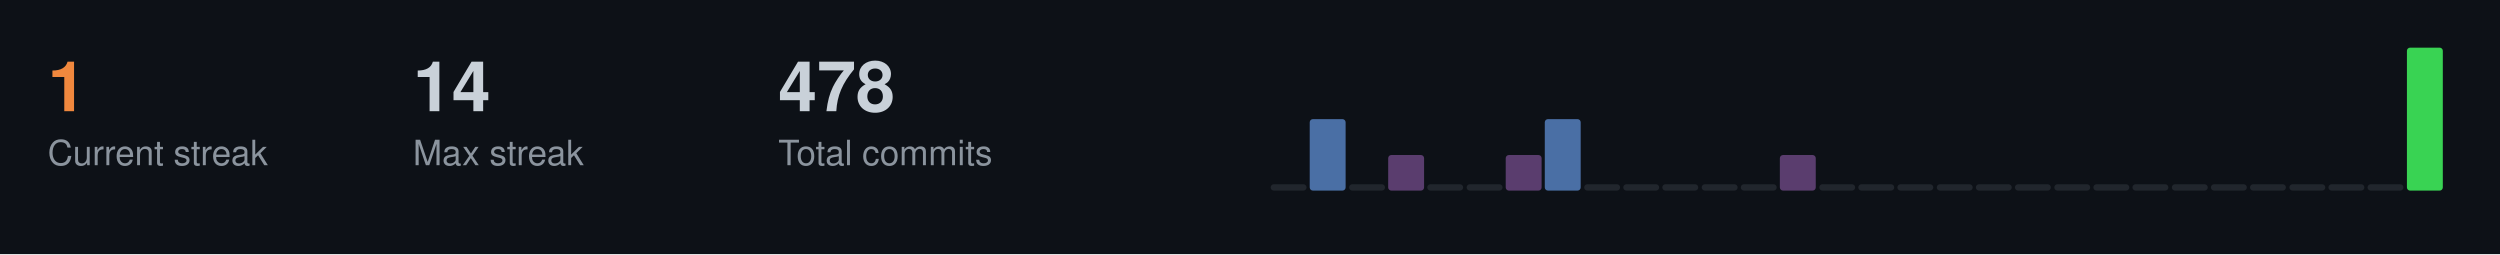
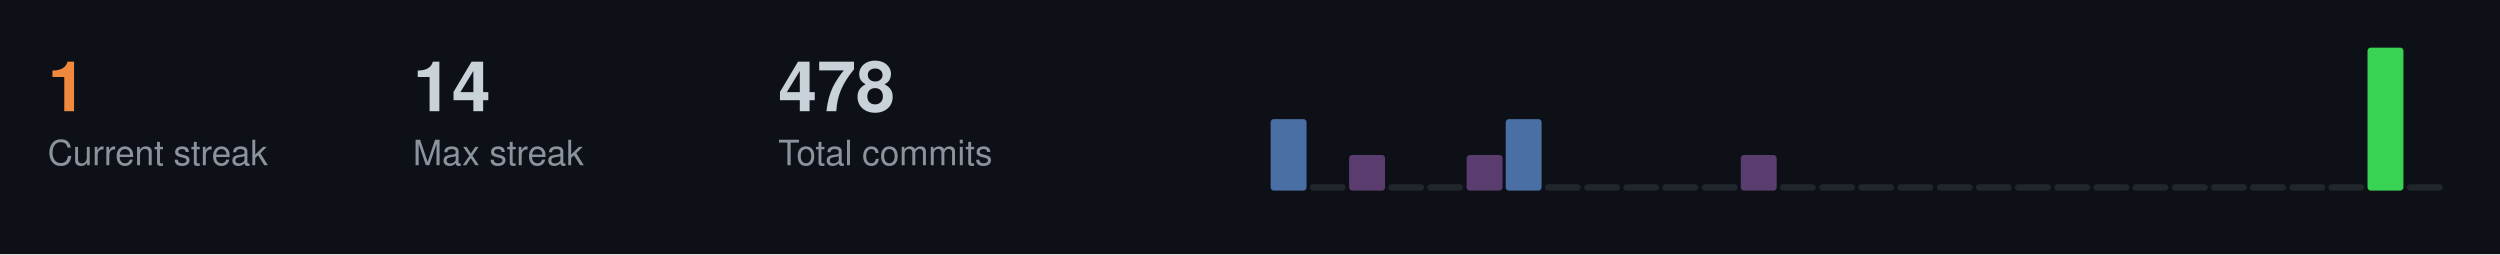
<svg xmlns="http://www.w3.org/2000/svg" width="787" height="80">
  <style>
  .title { font-size: 14px; fill: #c9d1d9; font-family: -apple-system, BlinkMacSystemFont, "Segoe UI", Helvetica, Arial, sans-serif; font-weight: 600; }
  .stat-label { font-size: 11px; fill: #8b949e; font-family: -apple-system, BlinkMacSystemFont, "Segoe UI", Helvetica, Arial, sans-serif; }
  .stat-value { font-size: 22px; fill: #c9d1d9; font-family: -apple-system, BlinkMacSystemFont, "Segoe UI", Helvetica, Arial, sans-serif; font-weight: 600; }
  .streak-fire { font-size: 22px; fill: #f0883e; font-family: -apple-system, BlinkMacSystemFont, "Segoe UI", Helvetica, Arial, sans-serif; font-weight: 600; }
</style>
  <rect width="787" height="80" fill="#0d1117" />
  <text x="15" y="35" class="streak-fire">1</text>
  <text x="15" y="52" class="stat-label">Current streak</text>
  <text x="130" y="35" class="stat-value">14</text>
  <text x="130" y="52" class="stat-label">Max streak</text>
  <text x="245" y="35" class="stat-value">478</text>
  <text x="245" y="52" class="stat-label">Total commits</text>
-   <rect x="400.0" y="58.0" width="11.3" height="2.0" fill="#21262d" rx="1" />
-   <rect x="412.3" y="37.5" width="11.3" height="22.5" fill="#4a6fa5" rx="1" />
-   <rect x="424.7" y="58.0" width="11.3" height="2.0" fill="#21262d" rx="1" />
-   <rect x="437.0" y="48.8" width="11.3" height="11.2" fill="#5a3d6e" rx="1" />
+   <rect x="400.0" y="37.5" width="11.3" height="22.5" fill="#4a6fa5" rx="1" />
+   <rect x="412.3" y="58.0" width="11.3" height="2.0" fill="#21262d" rx="1" />
+   <rect x="424.7" y="48.8" width="11.3" height="11.2" fill="#5a3d6e" rx="1" />
+   <rect x="437.0" y="58.0" width="11.3" height="2.0" fill="#21262d" rx="1" />
  <rect x="449.3" y="58.0" width="11.3" height="2.0" fill="#21262d" rx="1" />
-   <rect x="461.7" y="58.0" width="11.3" height="2.0" fill="#21262d" rx="1" />
-   <rect x="474.0" y="48.8" width="11.3" height="11.2" fill="#5a3d6e" rx="1" />
-   <rect x="486.3" y="37.5" width="11.3" height="22.5" fill="#4a6fa5" rx="1" />
+   <rect x="461.7" y="48.8" width="11.3" height="11.2" fill="#5a3d6e" rx="1" />
+   <rect x="474.0" y="37.5" width="11.3" height="22.5" fill="#4a6fa5" rx="1" />
+   <rect x="486.3" y="58.0" width="11.3" height="2.0" fill="#21262d" rx="1" />
  <rect x="498.7" y="58.0" width="11.3" height="2.0" fill="#21262d" rx="1" />
  <rect x="511.0" y="58.0" width="11.3" height="2.0" fill="#21262d" rx="1" />
  <rect x="523.3" y="58.0" width="11.3" height="2.0" fill="#21262d" rx="1" />
  <rect x="535.7" y="58.0" width="11.3" height="2.0" fill="#21262d" rx="1" />
-   <rect x="548.0" y="58.0" width="11.3" height="2.0" fill="#21262d" rx="1" />
-   <rect x="560.3" y="48.8" width="11.3" height="11.2" fill="#5a3d6e" rx="1" />
+   <rect x="548.0" y="48.8" width="11.3" height="11.2" fill="#5a3d6e" rx="1" />
+   <rect x="560.3" y="58.0" width="11.3" height="2.0" fill="#21262d" rx="1" />
  <rect x="572.7" y="58.0" width="11.3" height="2.0" fill="#21262d" rx="1" />
  <rect x="585.0" y="58.0" width="11.3" height="2.0" fill="#21262d" rx="1" />
  <rect x="597.3" y="58.0" width="11.3" height="2.0" fill="#21262d" rx="1" />
  <rect x="609.7" y="58.0" width="11.3" height="2.0" fill="#21262d" rx="1" />
  <rect x="622.0" y="58.0" width="11.3" height="2.0" fill="#21262d" rx="1" />
  <rect x="634.3" y="58.0" width="11.3" height="2.0" fill="#21262d" rx="1" />
  <rect x="646.7" y="58.0" width="11.3" height="2.0" fill="#21262d" rx="1" />
  <rect x="659.0" y="58.0" width="11.3" height="2.0" fill="#21262d" rx="1" />
  <rect x="671.3" y="58.0" width="11.3" height="2.0" fill="#21262d" rx="1" />
  <rect x="683.7" y="58.0" width="11.3" height="2.0" fill="#21262d" rx="1" />
  <rect x="696.0" y="58.0" width="11.3" height="2.0" fill="#21262d" rx="1" />
  <rect x="708.3" y="58.0" width="11.3" height="2.0" fill="#21262d" rx="1" />
  <rect x="720.7" y="58.0" width="11.3" height="2.0" fill="#21262d" rx="1" />
  <rect x="733.0" y="58.0" width="11.3" height="2.0" fill="#21262d" rx="1" />
-   <rect x="745.3" y="58.0" width="11.3" height="2.0" fill="#21262d" rx="1" />
-   <rect x="757.7" y="15.0" width="11.3" height="45.0" fill="#39d353" rx="1" />
+   <rect x="745.3" y="15.0" width="11.3" height="45.0" fill="#39d353" rx="1" />
+   <rect x="757.7" y="58.0" width="11.3" height="2.0" fill="#21262d" rx="1" />
</svg>
